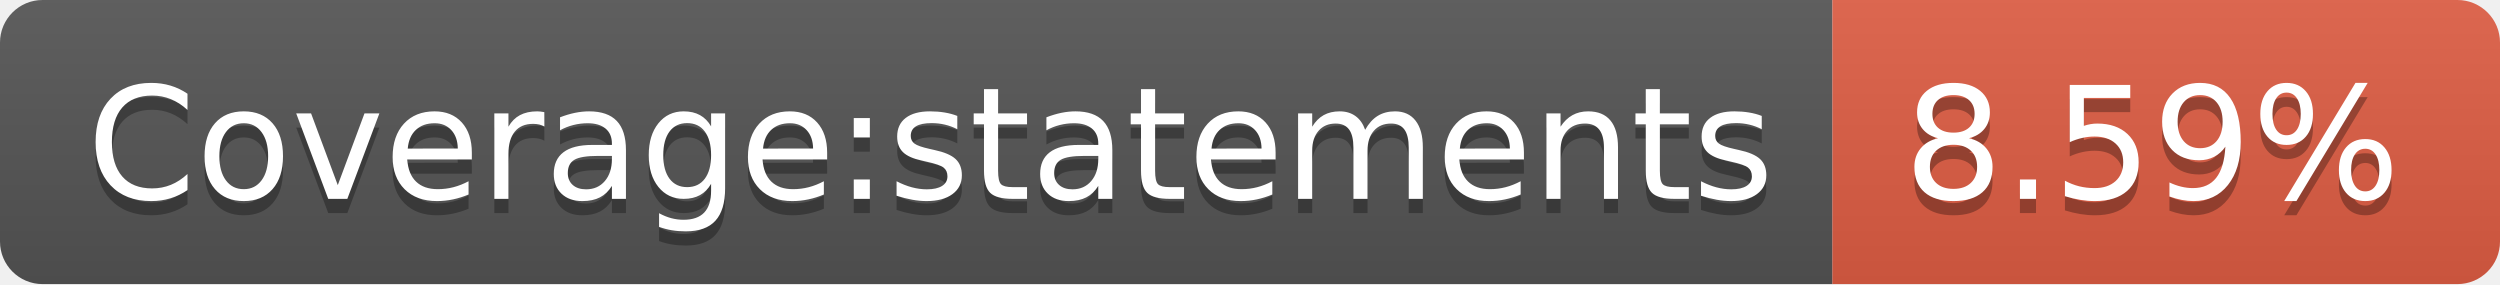
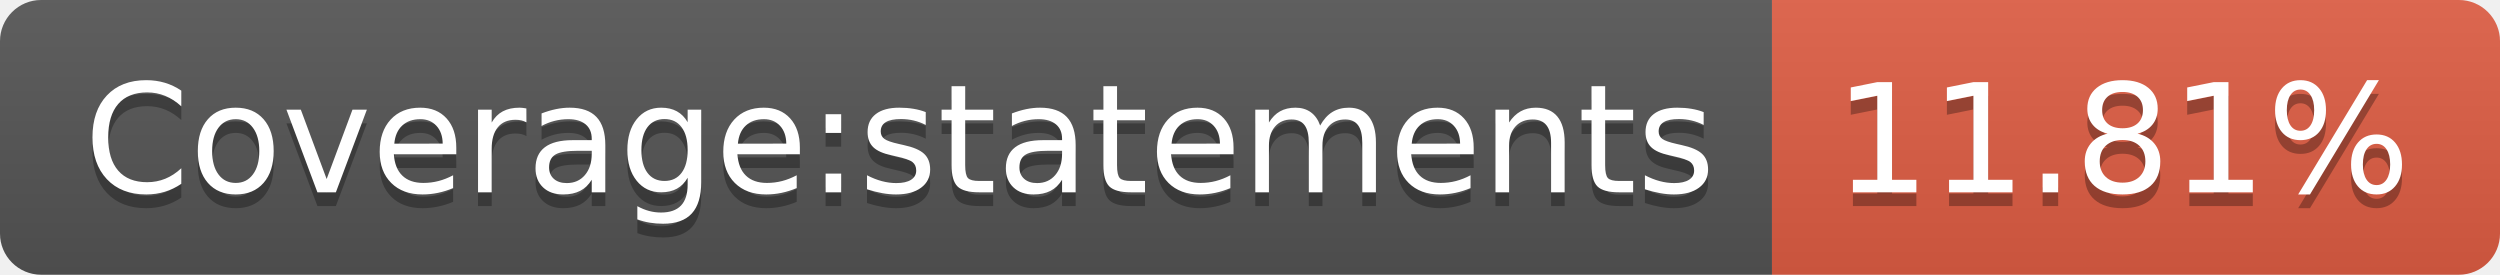
- <svg xmlns="http://www.w3.org/2000/svg" width="176" height="20" role="img" aria-label="Coverage:statements: 8.59%">
+ <svg xmlns="http://www.w3.org/2000/svg" width="182" height="20" role="img" aria-label="Coverage:statements: 11.81%">
  <linearGradient id="s" x2="0" y2="100%">
    <stop offset="0" stop-color="#bbb" stop-opacity=".1" />
    <stop offset="1" stop-opacity=".1" />
  </linearGradient>
  <clipPath id="r">
-     <rect width="176" height="20" rx="3" fill="#fff" />
+     <rect width="182" height="20" rx="3" fill="#fff" />
  </clipPath>
  <g clip-path="url(#r)">
    <rect width="129" height="20" fill="#555" />
-     <rect x="129" width="47" height="20" fill="#e05d44" />
-     <rect width="176" height="20" fill="url(#s)" />
+     <rect x="129" width="53" height="20" fill="#e05d44" />
+     <rect width="182" height="20" fill="url(#s)" />
  </g>
  <g fill="#fff" text-anchor="middle" font-family="Verdana,Geneva,DejaVu Sans,sans-serif" text-rendering="geometricPrecision" font-size="110">
    <text aria-hidden="true" x="655" y="150" fill="#010101" fill-opacity=".3" transform="scale(.1)" textLength="1190">Coverage:statements</text>
    <text x="655" y="140" transform="scale(.1)" fill="#fff" textLength="1190">Coverage:statements</text>
-     <text aria-hidden="true" x="1515" y="150" fill="#010101" fill-opacity=".3" transform="scale(.1)" textLength="370">8.59%</text>
-     <text x="1515" y="140" transform="scale(.1)" fill="#fff" textLength="370">8.59%</text>
+     <text aria-hidden="true" x="1545" y="150" fill="#010101" fill-opacity=".3" transform="scale(.1)" textLength="430">11.81%</text>
+     <text x="1545" y="140" transform="scale(.1)" fill="#fff" textLength="430">11.81%</text>
  </g>
</svg>
